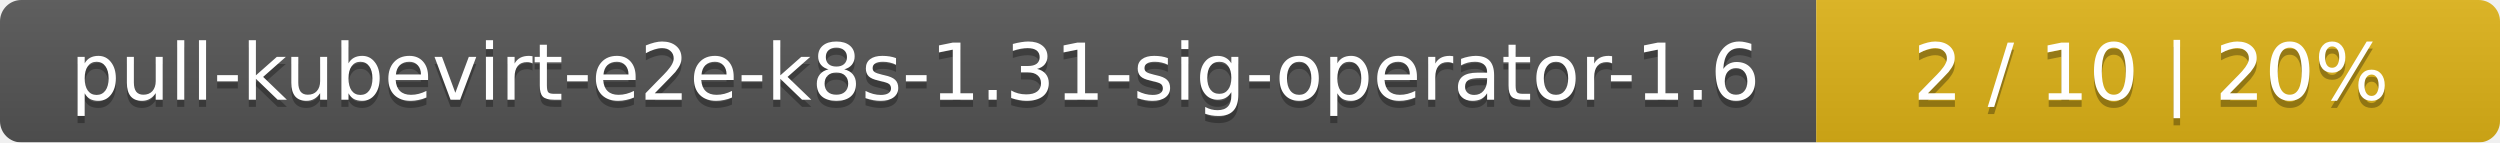
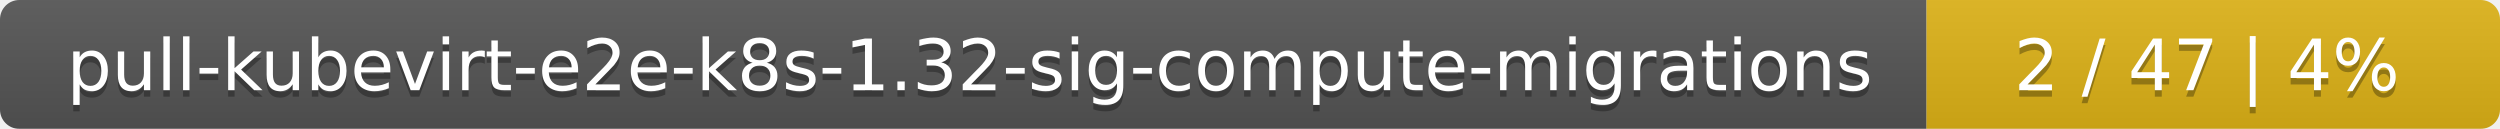
- <svg xmlns="http://www.w3.org/2000/svg" width="351" height="20">
+ <svg xmlns="http://www.w3.org/2000/svg" width="388" height="20">
  <linearGradient id="smooth" x2="0" y2="100%">
    <stop offset="0" stop-color="#bbb" stop-opacity=".1" />
    <stop offset="1" stop-opacity=".1" />
  </linearGradient>
  <mask id="round">
-     <rect width="351" height="20" rx="3" fill="#fff" />
+     <rect width="388" height="20" rx="3" fill="#fff" />
  </mask>
  <g mask="url(#round)">
-     <rect width="255" height="20" fill="#555" />
-     <rect x="255" width="96" height="20" fill="#dfb317" />
-     <rect width="351" height="20" fill="url(#smooth)" />
+     <rect width="299" height="20" fill="#555" />
+     <rect x="299" width="89" height="20" fill="#dfb317" />
+     <rect width="388" height="20" fill="url(#smooth)" />
  </g>
  <g fill="#fff" text-anchor="middle" font-family="DejaVu Sans,Verdana,Geneva,sans-serif" font-size="11">
-     <text x="128.5" y="15" fill="#010101" fill-opacity=".3">pull-kubevirt-e2e-k8s-1.31-sig-operator-1.6</text>
-     <text x="128.5" y="14">pull-kubevirt-e2e-k8s-1.31-sig-operator-1.6</text>
-     <text x="302" y="15" fill="#010101" fill-opacity=".3">2 / 10    |    20%</text>
-     <text x="302" y="14">2 / 10    |    20%</text>
+     <text x="150.5" y="15" fill="#010101" fill-opacity=".3">pull-kubevirt-e2e-k8s-1.32-sig-compute-migrations</text>
+     <text x="150.5" y="14">pull-kubevirt-e2e-k8s-1.32-sig-compute-migrations</text>
+     <text x="342.5" y="15" fill="#010101" fill-opacity=".3">2 / 47    |    4%</text>
+     <text x="342.5" y="14">2 / 47    |    4%</text>
  </g>
</svg>
